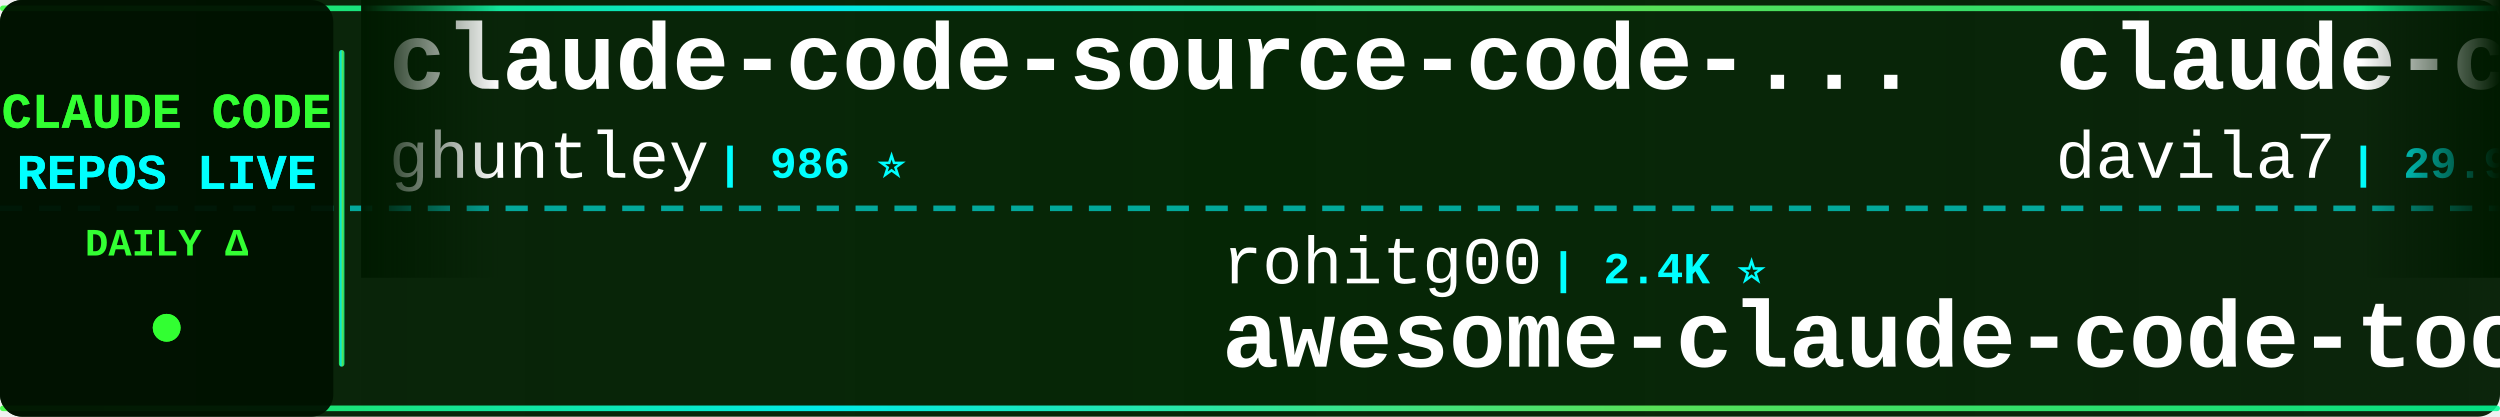
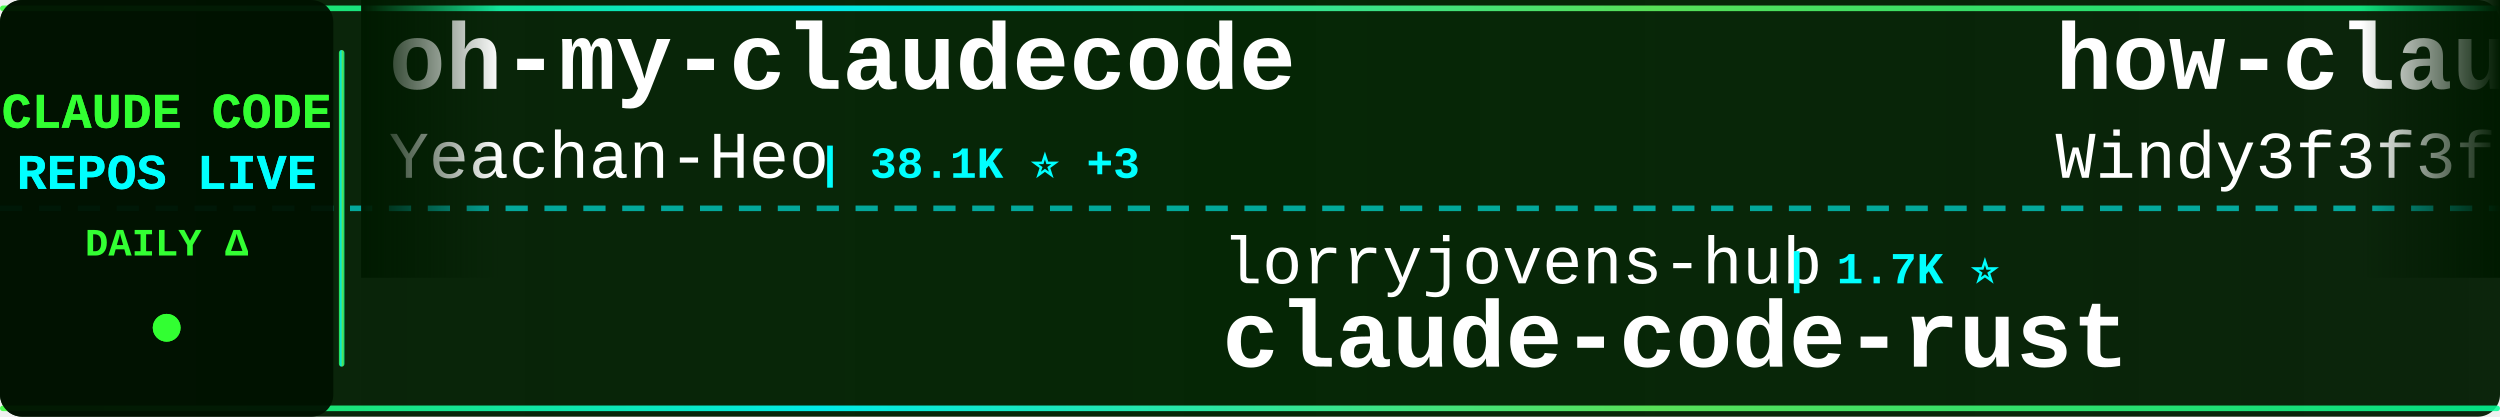
<svg xmlns="http://www.w3.org/2000/svg" width="900" height="150">
  <defs>
    <linearGradient id="tickerBg" x1="0%" y1="0%" x2="100%" y2="0%">
      <stop offset="0%" style="stop-color:#001a00;stop-opacity:0.95" />
      <stop offset="50%" style="stop-color:#002200;stop-opacity:0.98" />
      <stop offset="100%" style="stop-color:#001a00;stop-opacity:0.95" />
    </linearGradient>
    <linearGradient id="borderGrad" x1="0%" y1="0%" x2="100%" y2="0%">
      <stop offset="0%" style="stop-color:#33ff33;stop-opacity:0.85">
        <animate attributeName="stop-opacity" values="0.85;1;0.85" dur="2s" repeatCount="indefinite" />
      </stop>
      <stop offset="33%" style="stop-color:#00ffff;stop-opacity:0.9">
        <animate attributeName="stop-opacity" values="0.9;1;0.9" dur="2.2s" repeatCount="indefinite" />
      </stop>
      <stop offset="66%" style="stop-color:#66ff66;stop-opacity:0.85">
        <animate attributeName="stop-opacity" values="0.85;1;0.85" dur="1.8s" repeatCount="indefinite" />
      </stop>
      <stop offset="100%" style="stop-color:#00ff99;stop-opacity:0.85">
        <animate attributeName="stop-opacity" values="0.85;1;0.85" dur="2s" repeatCount="indefinite" />
      </stop>
    </linearGradient>
    <filter id="textGlow">
      <feGaussianBlur stdDeviation="0.1" result="coloredBlur" />
      <feMerge>
        <feMergeNode in="coloredBlur" />
        <feMergeNode in="SourceGraphic" />
      </feMerge>
    </filter>
    <filter id="metricGlow">
      <feGaussianBlur stdDeviation="0.2" result="coloredBlur" />
      <feMerge>
        <feMergeNode in="coloredBlur" />
        <feMergeNode in="SourceGraphic" />
      </feMerge>
    </filter>
    <linearGradient id="leftFade" x1="0%" y1="0%" x2="100%" y2="0%">
      <stop offset="0%" style="stop-color:#001a00;stop-opacity:1" />
      <stop offset="100%" style="stop-color:#001a00;stop-opacity:0" />
    </linearGradient>
    <linearGradient id="rightFade" x1="0%" y1="0%" x2="100%" y2="0%">
      <stop offset="0%" style="stop-color:#001a00;stop-opacity:0" />
      <stop offset="100%" style="stop-color:#001a00;stop-opacity:1" />
    </linearGradient>
  </defs>
  <rect width="900" height="150" fill="url(#tickerBg)" rx="8" />
  <rect x="0" y="2" width="900" height="2" fill="url(#borderGrad)" rx="1" />
  <rect x="0" y="146" width="900" height="2" fill="url(#borderGrad)" rx="1" />
  <line x1="0" y1="75" x2="900" y2="75" stroke="#00ffff" stroke-width="2" stroke-dasharray="8 6" opacity="0.6" />
  <rect x="0" y="0" width="120" height="150" fill="#001100" opacity="0.95" rx="8" />
  <text x="60" y="46" font-family="'Courier New', monospace" font-size="18" font-weight="bold" fill="#33ff33" text-anchor="middle" filter="url(#textGlow)">
    CLAUDE CODE
  </text>
  <text x="60" y="68" font-family="'Courier New', monospace" font-size="18" font-weight="bold" fill="#00ffff" text-anchor="middle" filter="url(#textGlow)">
    REPOS LIVE
  </text>
  <text x="60" y="92" font-family="'Courier New', monospace" font-size="14" font-weight="bold" fill="#33ff33" text-anchor="middle">
    DAILY Δ
  </text>
  <circle cx="60" cy="118" r="5" fill="#33ff33" filter="url(#metricGlow)">
    <animate attributeName="r" values="4;6;4" dur="1.5s" repeatCount="indefinite" />
    <animate attributeName="opacity" values="0.6;1;0.6" dur="1.5s" repeatCount="indefinite" />
  </circle>
  <rect x="122" y="18" width="2" height="114" fill="url(#borderGrad)" rx="1" />
  <clipPath id="tickerClip">
    <rect x="130" y="0" width="770" height="150" />
  </clipPath>
  <g clip-path="url(#tickerClip)">
    <g id="tickerItems">
      <animateTransform attributeName="transform" attributeType="XML" type="translate" from="0 0" to="-3000 0" dur="54s" repeatCount="indefinite" />
      <g transform="translate(0, 0)">
-         <text x="140" y="32" font-family="'Courier New', monospace" font-size="34" font-weight="bold" fill="#ffffff">claude-code-source-code-...</text>
-         <text x="140" y="64" font-family="'Courier New', monospace" font-size="24" font-weight="normal" fill="#ffffff" opacity="1.0">ghuntley</text>
-         <text x="258" y="64" font-family="'Courier New', monospace" font-size="16" font-weight="bold" fill="#00ffff"> | 986 ⭐</text>
+         <text x="140" y="32" font-family="'Courier New', monospace" font-size="34" font-weight="bold" fill="#ffffff">oh-my-claudecode</text>
+         <text x="140" y="64" font-family="'Courier New', monospace" font-size="24" font-weight="normal" fill="#ffffff" opacity="1.0">Yeachan-Heo</text>
+         <text x="294" y="64" font-family="'Courier New', monospace" font-size="16" font-weight="bold" fill="#00ffff"> | 38.1K ⭐ +3</text>
      </g>
      <g transform="translate(300, 0)">
-         <text x="140" y="102" font-family="'Courier New', monospace" font-size="24" font-weight="normal" fill="#ffffff" opacity="1.0">rohitg00</text>
-         <text x="258" y="102" font-family="'Courier New', monospace" font-size="16" font-weight="bold" fill="#00ffff"> | 2.4K ⭐</text>
-         <text x="140" y="132" font-family="'Courier New', monospace" font-size="34" font-weight="bold" fill="#ffffff">awesome-claude-code-tool...</text>
+         <text x="140" y="102" font-family="'Courier New', monospace" font-size="24" font-weight="normal" fill="#ffffff" opacity="1.0">lorryjovens-hub</text>
+         <text x="342" y="102" font-family="'Courier New', monospace" font-size="16" font-weight="bold" fill="#00ffff"> | 1.7K ⭐</text>
+         <text x="140" y="132" font-family="'Courier New', monospace" font-size="34" font-weight="bold" fill="#ffffff">claude-code-rust</text>
      </g>
      <g transform="translate(600, 0)">
-         <text x="140" y="32" font-family="'Courier New', monospace" font-size="34" font-weight="bold" fill="#ffffff">claude-code-templates</text>
-         <text x="140" y="64" font-family="'Courier New', monospace" font-size="24" font-weight="normal" fill="#ffffff" opacity="1.0">davila7</text>
-         <text x="246" y="64" font-family="'Courier New', monospace" font-size="16" font-weight="bold" fill="#00ffff"> | 29.9K ⭐ +3</text>
+         <text x="140" y="32" font-family="'Courier New', monospace" font-size="34" font-weight="bold" fill="#ffffff">how-claude-code-works</text>
+         <text x="140" y="64" font-family="'Courier New', monospace" font-size="24" font-weight="normal" fill="#ffffff" opacity="1.0">Windy3f3f3f3f</text>
+         <text x="318" y="64" font-family="'Courier New', monospace" font-size="16" font-weight="bold" fill="#00ffff"> | 3.3K ⭐</text>
      </g>
      <g transform="translate(900, 0)">
-         <text x="140" y="102" font-family="'Courier New', monospace" font-size="24" font-weight="normal" fill="#ffffff" opacity="1.0">pengchengneo</text>
-         <text x="306" y="102" font-family="'Courier New', monospace" font-size="16" font-weight="bold" fill="#00ffff"> | 1.7K ⭐</text>
-         <text x="140" y="132" font-family="'Courier New', monospace" font-size="34" font-weight="bold" fill="#ffffff">Claude-Code</text>
+         <text x="140" y="102" font-family="'Courier New', monospace" font-size="24" font-weight="normal" fill="#ffffff" opacity="1.0">ponponon</text>
+         <text x="258" y="102" font-family="'Courier New', monospace" font-size="16" font-weight="bold" fill="#00ffff"> | 2.3K ⭐</text>
+         <text x="140" y="132" font-family="'Courier New', monospace" font-size="34" font-weight="bold" fill="#ffffff">claude_code_src</text>
      </g>
      <g transform="translate(1200, 0)">
+         <text x="140" y="32" font-family="'Courier New', monospace" font-size="34" font-weight="bold" fill="#ffffff">claude-code-settings</text>
+         <text x="140" y="64" font-family="'Courier New', monospace" font-size="24" font-weight="normal" fill="#ffffff" opacity="1.0">feiskyer</text>
+         <text x="258" y="64" font-family="'Courier New', monospace" font-size="16" font-weight="bold" fill="#00ffff"> | 1.6K ⭐</text>
+       </g>
+       <g transform="translate(1500, 0)">
+         <text x="140" y="102" font-family="'Courier New', monospace" font-size="24" font-weight="normal" fill="#ffffff" opacity="1.0">RichardAtCT</text>
+         <text x="294" y="102" font-family="'Courier New', monospace" font-size="16" font-weight="bold" fill="#00ffff"> | 2.7K ⭐ +1</text>
+         <text x="140" y="132" font-family="'Courier New', monospace" font-size="34" font-weight="bold" fill="#ffffff">claude-code-telegram</text>
+       </g>
+       <g transform="translate(1800, 0)">
+         <text x="140" y="32" font-family="'Courier New', monospace" font-size="34" font-weight="bold" fill="#ffffff">claude-code-hooks-master...</text>
+         <text x="140" y="64" font-family="'Courier New', monospace" font-size="24" font-weight="normal" fill="#ffffff" opacity="1.0">disler</text>
+         <text x="234" y="64" font-family="'Courier New', monospace" font-size="16" font-weight="bold" fill="#00ffff"> | 3.8K ⭐</text>
+       </g>
+       <g transform="translate(2100, 0)">
+         <text x="140" y="102" font-family="'Courier New', monospace" font-size="24" font-weight="normal" fill="#ffffff" opacity="1.0">luongnv89</text>
+         <text x="270" y="102" font-family="'Courier New', monospace" font-size="16" font-weight="bold" fill="#00ffff"> | 40.5K ⭐ +6</text>
+         <text x="140" y="132" font-family="'Courier New', monospace" font-size="34" font-weight="bold" fill="#ffffff">claude-howto</text>
+       </g>
+       <g transform="translate(2400, 0)">
+         <text x="140" y="32" font-family="'Courier New', monospace" font-size="34" font-weight="bold" fill="#ffffff">claude-code-analysis</text>
+         <text x="140" y="64" font-family="'Courier New', monospace" font-size="24" font-weight="normal" fill="#ffffff" opacity="1.0">liuup</text>
+         <text x="222" y="64" font-family="'Courier New', monospace" font-size="16" font-weight="bold" fill="#00ffff"> | 3.6K ⭐</text>
+       </g>
+       <g transform="translate(2700, 0)">
+         <text x="140" y="102" font-family="'Courier New', monospace" font-size="24" font-weight="normal" fill="#ffffff" opacity="1.0">wanshuiyin</text>
+         <text x="282" y="102" font-family="'Courier New', monospace" font-size="16" font-weight="bold" fill="#00ffff"> | 13.9K ⭐ +11</text>
+         <text x="140" y="132" font-family="'Courier New', monospace" font-size="34" font-weight="bold" fill="#ffffff">Auto-claude-code-researc...</text>
+       </g>
+       <g transform="translate(3000, 0)">
        <text x="140" y="32" font-family="'Courier New', monospace" font-size="34" font-weight="bold" fill="#ffffff">oh-my-claudecode</text>
        <text x="140" y="64" font-family="'Courier New', monospace" font-size="24" font-weight="normal" fill="#ffffff" opacity="1.0">Yeachan-Heo</text>
-         <text x="294" y="64" font-family="'Courier New', monospace" font-size="16" font-weight="bold" fill="#00ffff"> | 38.1K ⭐ +1</text>
-       </g>
-       <g transform="translate(1500, 0)">
-         <text x="140" y="102" font-family="'Courier New', monospace" font-size="24" font-weight="normal" fill="#ffffff" opacity="1.0">zstmfhy</text>
-         <text x="246" y="102" font-family="'Courier New', monospace" font-size="16" font-weight="bold" fill="#00ffff"> | 190 ⭐</text>
-         <text x="140" y="132" font-family="'Courier New', monospace" font-size="34" font-weight="bold" fill="#ffffff">Claude-code</text>
-       </g>
-       <g transform="translate(1800, 0)">
-         <text x="140" y="32" font-family="'Courier New', monospace" font-size="34" font-weight="bold" fill="#ffffff">Auto-claude-code-researc...</text>
-         <text x="140" y="64" font-family="'Courier New', monospace" font-size="24" font-weight="normal" fill="#ffffff" opacity="1.0">wanshuiyin</text>
-         <text x="282" y="64" font-family="'Courier New', monospace" font-size="16" font-weight="bold" fill="#00ffff"> | 13.9K ⭐ +3</text>
-       </g>
-       <g transform="translate(2100, 0)">
-         <text x="140" y="102" font-family="'Courier New', monospace" font-size="24" font-weight="normal" fill="#ffffff" opacity="1.0">guanshan</text>
-         <text x="258" y="102" font-family="'Courier New', monospace" font-size="16" font-weight="bold" fill="#00ffff"> | 61 ⭐</text>
-         <text x="140" y="132" font-family="'Courier New', monospace" font-size="34" font-weight="bold" fill="#ffffff">ClaudeCode</text>
-       </g>
-       <g transform="translate(2400, 0)">
-         <text x="140" y="32" font-family="'Courier New', monospace" font-size="34" font-weight="bold" fill="#ffffff">claude-code-tudou</text>
-         <text x="140" y="64" font-family="'Courier New', monospace" font-size="24" font-weight="normal" fill="#ffffff" opacity="1.0">AICoderTudou</text>
-         <text x="306" y="64" font-family="'Courier New', monospace" font-size="16" font-weight="bold" fill="#00ffff"> | 497 ⭐</text>
-       </g>
-       <g transform="translate(2700, 0)">
-         <text x="140" y="102" font-family="'Courier New', monospace" font-size="24" font-weight="normal" fill="#ffffff" opacity="1.0">Pimzino</text>
-         <text x="246" y="102" font-family="'Courier New', monospace" font-size="16" font-weight="bold" fill="#00ffff"> | 3.8K ⭐</text>
-         <text x="140" y="132" font-family="'Courier New', monospace" font-size="34" font-weight="bold" fill="#ffffff">claude-code-spec-workflo...</text>
-       </g>
-       <g transform="translate(3000, 0)">
-         <text x="140" y="32" font-family="'Courier New', monospace" font-size="34" font-weight="bold" fill="#ffffff">claude-code-source-code-...</text>
-         <text x="140" y="64" font-family="'Courier New', monospace" font-size="24" font-weight="normal" fill="#ffffff" opacity="1.0">ghuntley</text>
-         <text x="258" y="64" font-family="'Courier New', monospace" font-size="16" font-weight="bold" fill="#00ffff"> | 986 ⭐</text>
+         <text x="294" y="64" font-family="'Courier New', monospace" font-size="16" font-weight="bold" fill="#00ffff"> | 38.1K ⭐ +3</text>
      </g>
      <g transform="translate(3300, 0)">
-         <text x="140" y="102" font-family="'Courier New', monospace" font-size="24" font-weight="normal" fill="#ffffff" opacity="1.0">rohitg00</text>
-         <text x="258" y="102" font-family="'Courier New', monospace" font-size="16" font-weight="bold" fill="#00ffff"> | 2.4K ⭐</text>
-         <text x="140" y="132" font-family="'Courier New', monospace" font-size="34" font-weight="bold" fill="#ffffff">awesome-claude-code-tool...</text>
+         <text x="140" y="102" font-family="'Courier New', monospace" font-size="24" font-weight="normal" fill="#ffffff" opacity="1.0">lorryjovens-hub</text>
+         <text x="342" y="102" font-family="'Courier New', monospace" font-size="16" font-weight="bold" fill="#00ffff"> | 1.7K ⭐</text>
+         <text x="140" y="132" font-family="'Courier New', monospace" font-size="34" font-weight="bold" fill="#ffffff">claude-code-rust</text>
      </g>
      <g transform="translate(3600, 0)">
-         <text x="140" y="32" font-family="'Courier New', monospace" font-size="34" font-weight="bold" fill="#ffffff">claude-code-templates</text>
-         <text x="140" y="64" font-family="'Courier New', monospace" font-size="24" font-weight="normal" fill="#ffffff" opacity="1.0">davila7</text>
-         <text x="246" y="64" font-family="'Courier New', monospace" font-size="16" font-weight="bold" fill="#00ffff"> | 29.9K ⭐ +3</text>
+         <text x="140" y="32" font-family="'Courier New', monospace" font-size="34" font-weight="bold" fill="#ffffff">how-claude-code-works</text>
+         <text x="140" y="64" font-family="'Courier New', monospace" font-size="24" font-weight="normal" fill="#ffffff" opacity="1.0">Windy3f3f3f3f</text>
+         <text x="318" y="64" font-family="'Courier New', monospace" font-size="16" font-weight="bold" fill="#00ffff"> | 3.3K ⭐</text>
      </g>
      <g transform="translate(3900, 0)">
-         <text x="140" y="102" font-family="'Courier New', monospace" font-size="24" font-weight="normal" fill="#ffffff" opacity="1.0">pengchengneo</text>
-         <text x="306" y="102" font-family="'Courier New', monospace" font-size="16" font-weight="bold" fill="#00ffff"> | 1.7K ⭐</text>
-         <text x="140" y="132" font-family="'Courier New', monospace" font-size="34" font-weight="bold" fill="#ffffff">Claude-Code</text>
+         <text x="140" y="102" font-family="'Courier New', monospace" font-size="24" font-weight="normal" fill="#ffffff" opacity="1.0">ponponon</text>
+         <text x="258" y="102" font-family="'Courier New', monospace" font-size="16" font-weight="bold" fill="#00ffff"> | 2.3K ⭐</text>
+         <text x="140" y="132" font-family="'Courier New', monospace" font-size="34" font-weight="bold" fill="#ffffff">claude_code_src</text>
      </g>
    </g>
  </g>
  <rect x="130" y="0" width="50" height="100" fill="url(#leftFade)" />
  <rect x="850" y="0" width="50" height="100" fill="url(#rightFade)" />
</svg>
